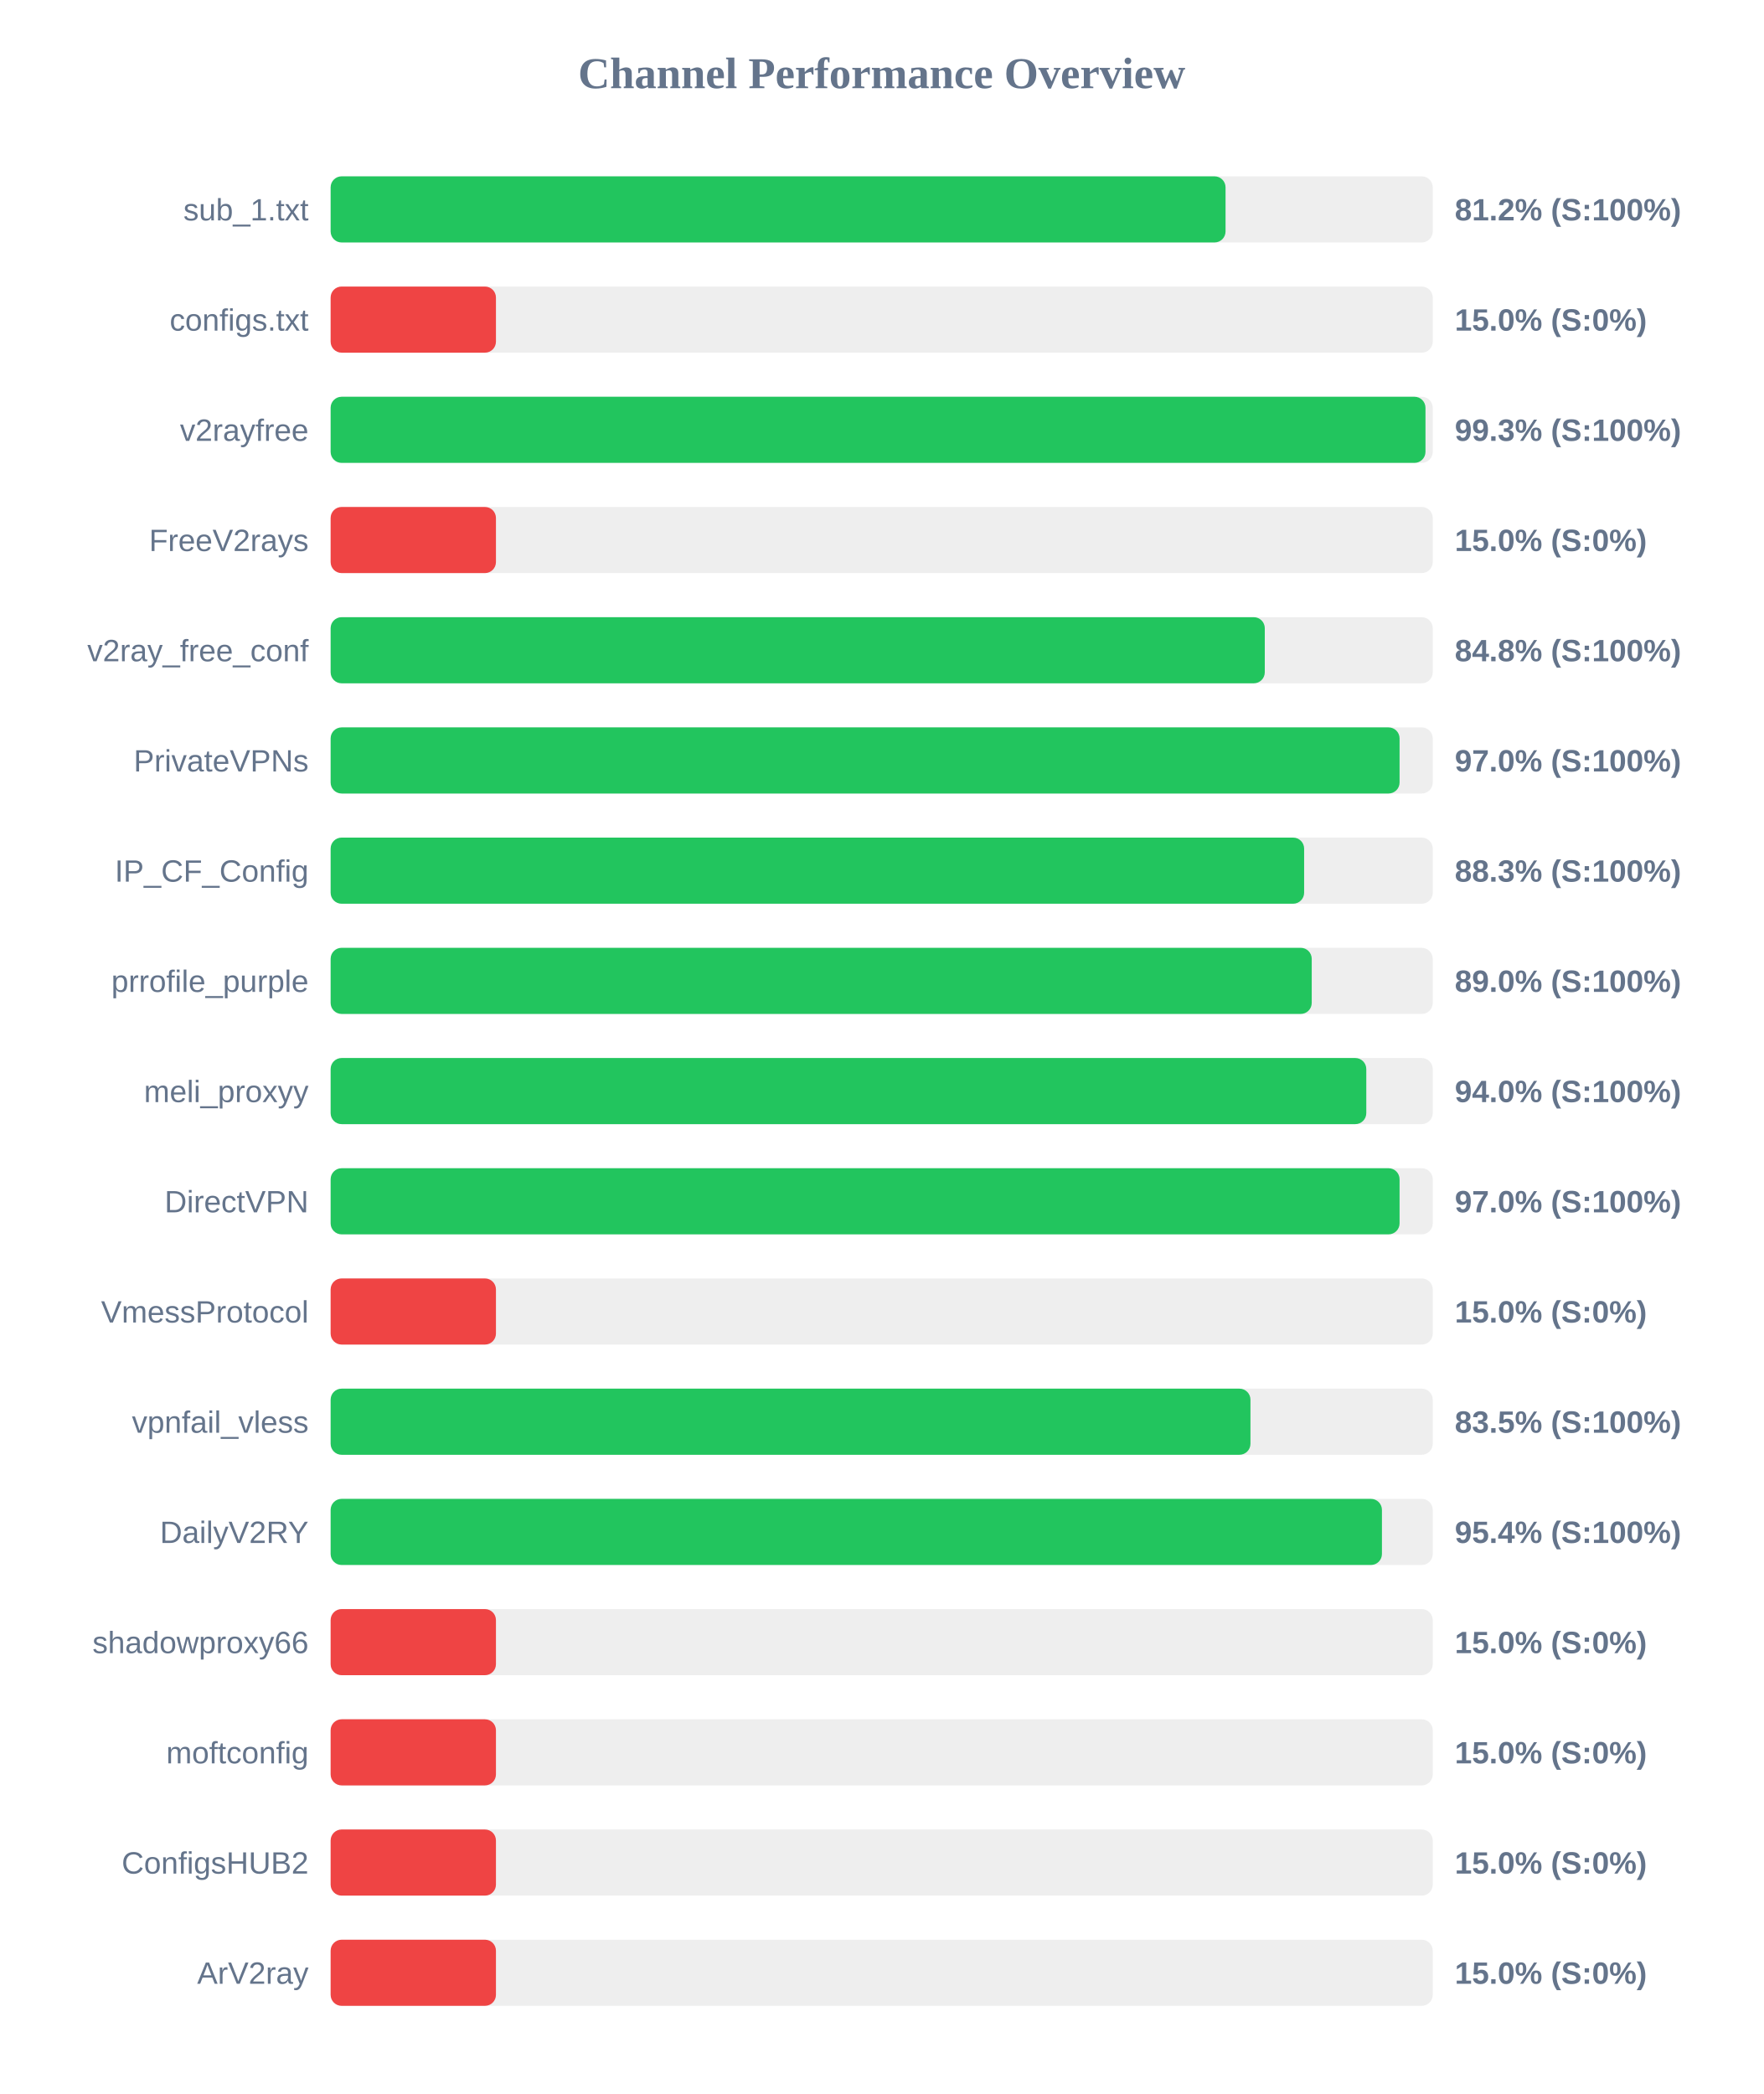
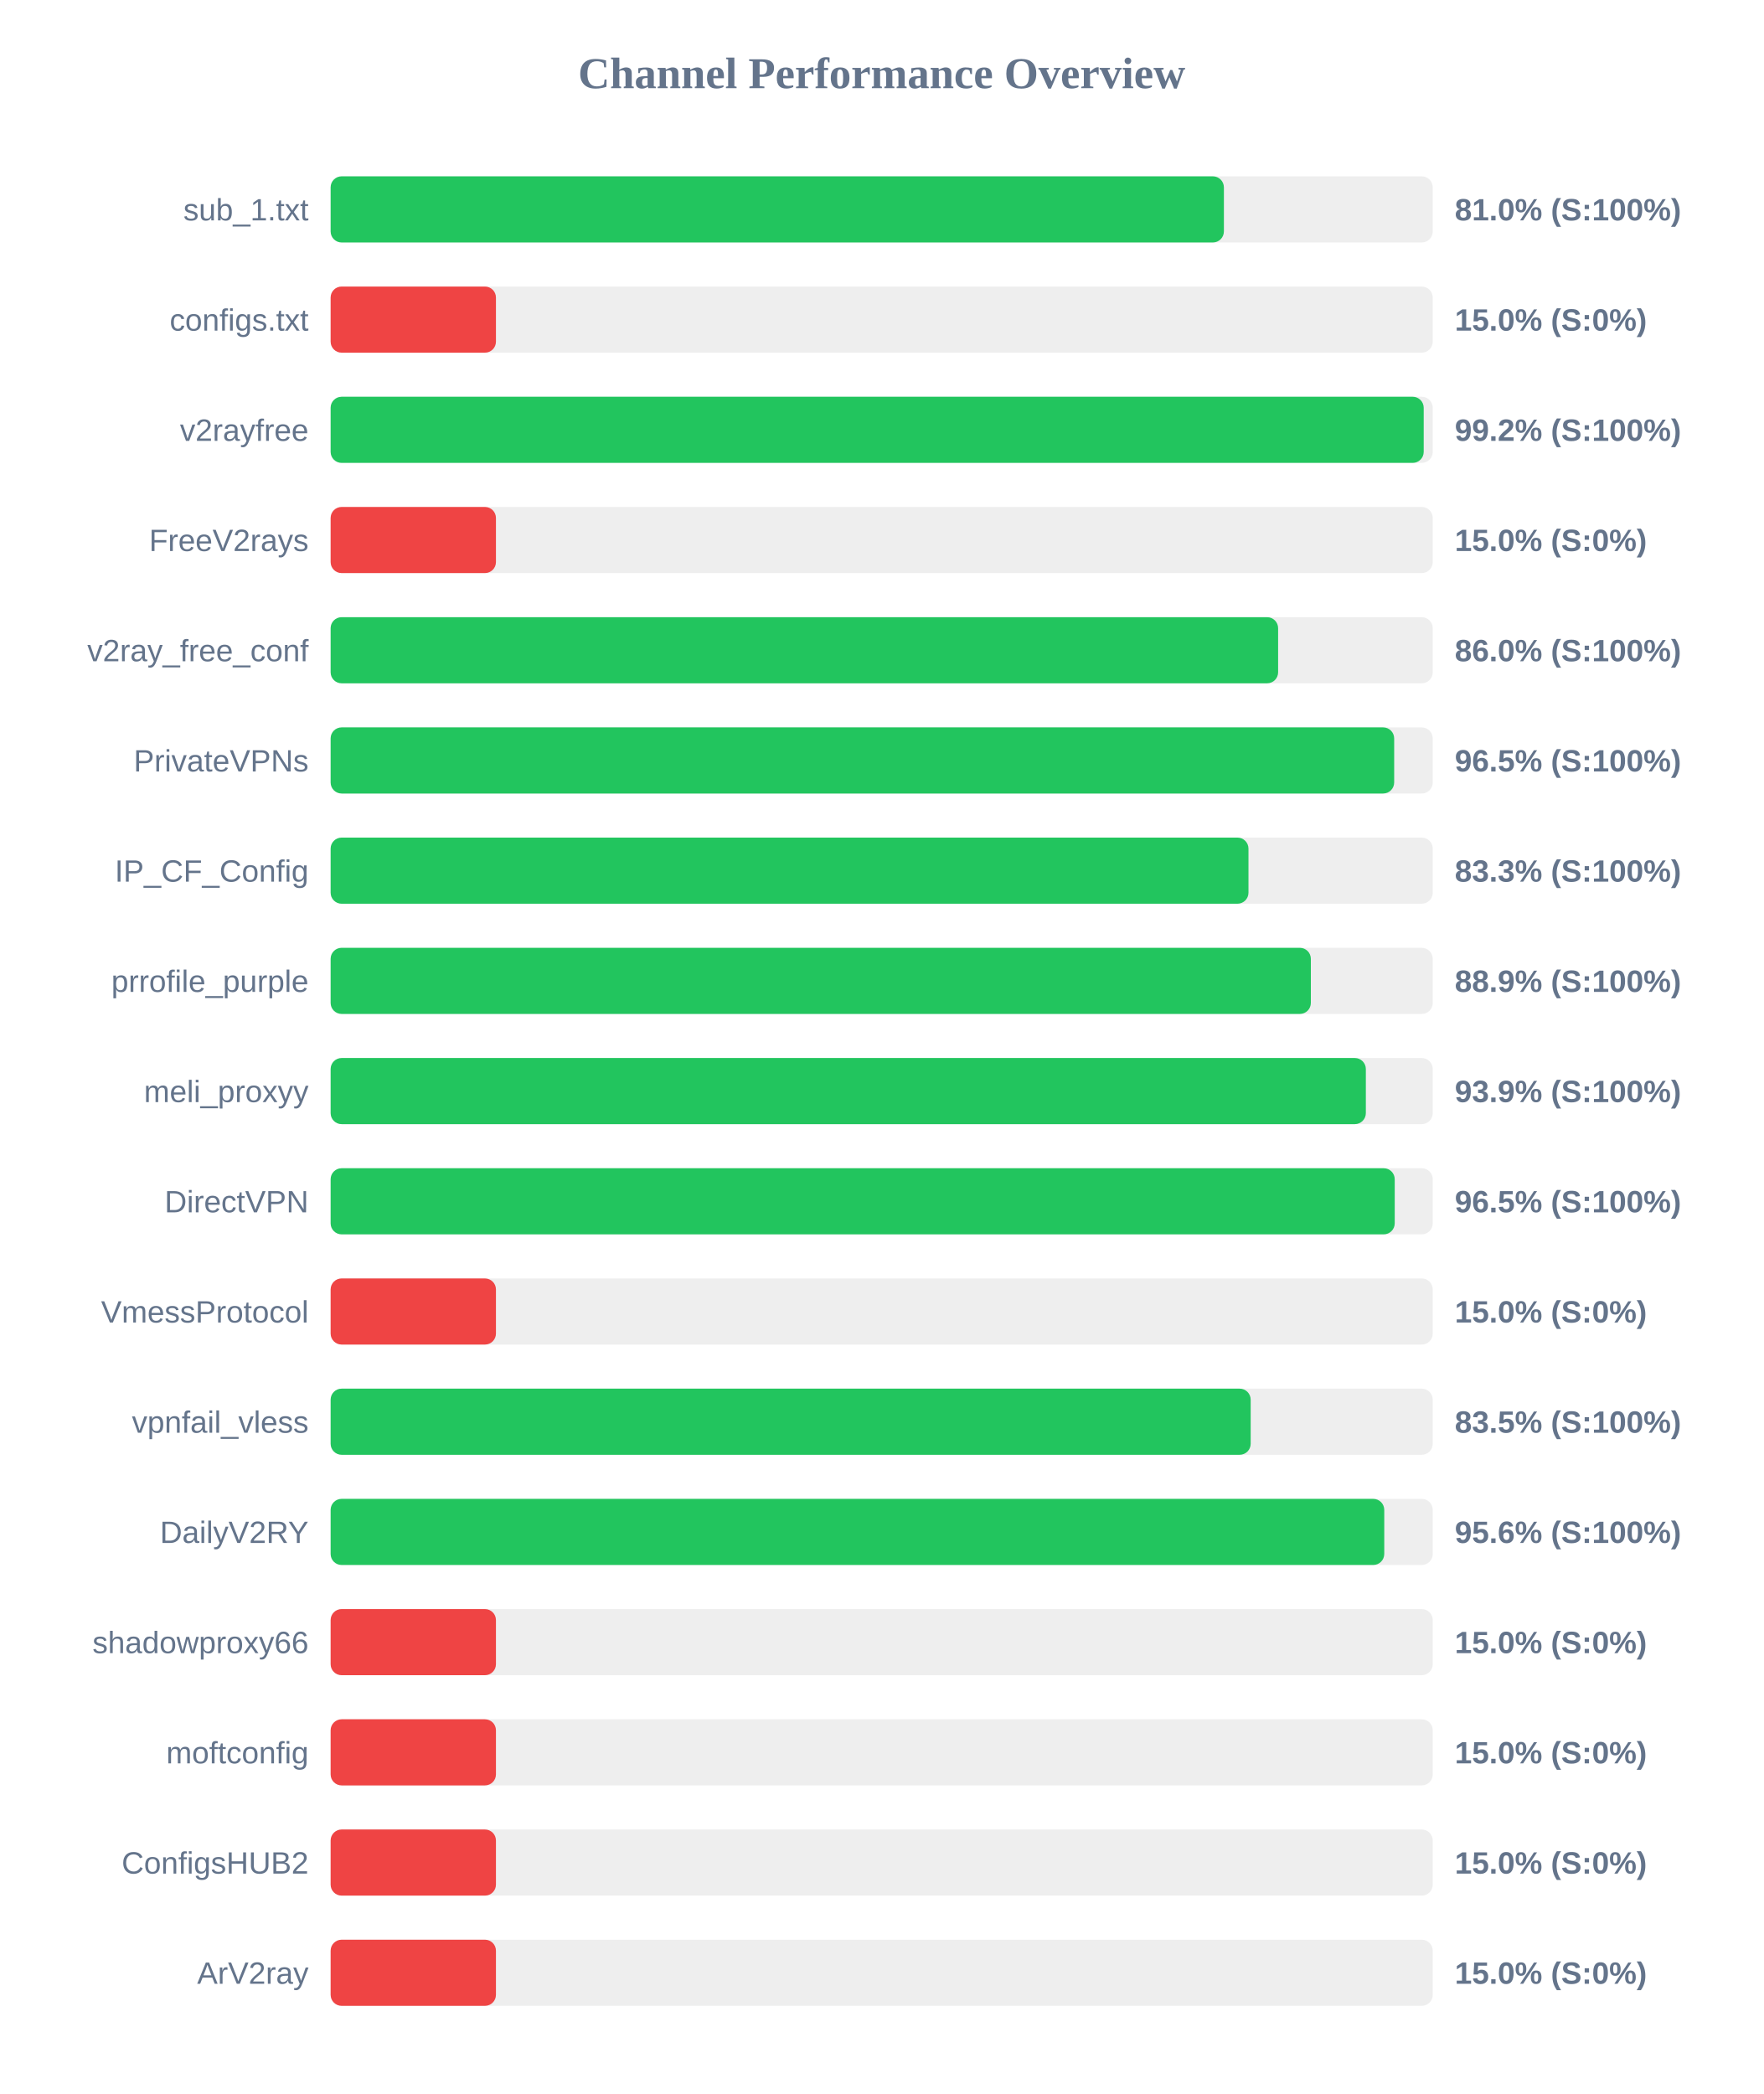
<svg xmlns="http://www.w3.org/2000/svg" width="800" height="950" version="1.1">
  <style>
        .row { font: 14px Arial; fill: #64748b; }
        .score { font: bold 14px Arial; fill: #64748b; }
    </style>
  <text x="400" y="40" text-anchor="middle" font-size="20px" font-weight="bold" fill="#64748b">Channel Performance Overview</text>
  <rect x="150" y="80" width="500" height="30" fill="#eee" rx="5" />
-   <rect x="150" y="80" width="406.0" height="30" fill="#22c55e" rx="5" />
+   <rect x="150" y="80" width="405.25" height="30" fill="#22c55e" rx="5" />
  <text x="140" y="100" text-anchor="end" class="row">sub_1.txt</text>
-   <text x="660" y="100" text-anchor="start" class="score">81.2% (S:100%)</text>
+   <text x="660" y="100" text-anchor="start" class="score">81.0% (S:100%)</text>
  <rect x="150" y="130" width="500" height="30" fill="#eee" rx="5" />
  <rect x="150" y="130" width="75.0" height="30" fill="#ef4444" rx="5" />
  <text x="140" y="150" text-anchor="end" class="row">configs.txt</text>
  <text x="660" y="150" text-anchor="start" class="score">15.0% (S:0%)</text>
  <rect x="150" y="180" width="500" height="30" fill="#eee" rx="5" />
-   <rect x="150" y="180" width="496.7" height="30" fill="#22c55e" rx="5" />
+   <rect x="150" y="180" width="495.9" height="30" fill="#22c55e" rx="5" />
  <text x="140" y="200" text-anchor="end" class="row">v2rayfree</text>
-   <text x="660" y="200" text-anchor="start" class="score">99.3% (S:100%)</text>
+   <text x="660" y="200" text-anchor="start" class="score">99.2% (S:100%)</text>
  <rect x="150" y="230" width="500" height="30" fill="#eee" rx="5" />
  <rect x="150" y="230" width="75.0" height="30" fill="#ef4444" rx="5" />
  <text x="140" y="250" text-anchor="end" class="row">FreeV2rays</text>
  <text x="660" y="250" text-anchor="start" class="score">15.0% (S:0%)</text>
  <rect x="150" y="280" width="500" height="30" fill="#eee" rx="5" />
-   <rect x="150" y="280" width="423.8" height="30" fill="#22c55e" rx="5" />
+   <rect x="150" y="280" width="429.85" height="30" fill="#22c55e" rx="5" />
  <text x="140" y="300" text-anchor="end" class="row">v2ray_free_conf</text>
-   <text x="660" y="300" text-anchor="start" class="score">84.8% (S:100%)</text>
+   <text x="660" y="300" text-anchor="start" class="score">86.0% (S:100%)</text>
  <rect x="150" y="330" width="500" height="30" fill="#eee" rx="5" />
-   <rect x="150" y="330" width="484.95" height="30" fill="#22c55e" rx="5" />
+   <rect x="150" y="330" width="482.5" height="30" fill="#22c55e" rx="5" />
  <text x="140" y="350" text-anchor="end" class="row">PrivateVPNs</text>
-   <text x="660" y="350" text-anchor="start" class="score">97.0% (S:100%)</text>
+   <text x="660" y="350" text-anchor="start" class="score">96.5% (S:100%)</text>
  <rect x="150" y="380" width="500" height="30" fill="#eee" rx="5" />
-   <rect x="150" y="380" width="441.65" height="30" fill="#22c55e" rx="5" />
+   <rect x="150" y="380" width="416.4" height="30" fill="#22c55e" rx="5" />
  <text x="140" y="400" text-anchor="end" class="row">IP_CF_Config</text>
-   <text x="660" y="400" text-anchor="start" class="score">88.3% (S:100%)</text>
+   <text x="660" y="400" text-anchor="start" class="score">83.3% (S:100%)</text>
  <rect x="150" y="430" width="500" height="30" fill="#eee" rx="5" />
-   <rect x="150" y="430" width="445.1" height="30" fill="#22c55e" rx="5" />
+   <rect x="150" y="430" width="444.7" height="30" fill="#22c55e" rx="5" />
  <text x="140" y="450" text-anchor="end" class="row">prrofile_purple</text>
-   <text x="660" y="450" text-anchor="start" class="score">89.0% (S:100%)</text>
+   <text x="660" y="450" text-anchor="start" class="score">88.9% (S:100%)</text>
  <rect x="150" y="480" width="500" height="30" fill="#eee" rx="5" />
-   <rect x="150" y="480" width="469.85" height="30" fill="#22c55e" rx="5" />
+   <rect x="150" y="480" width="469.65" height="30" fill="#22c55e" rx="5" />
  <text x="140" y="500" text-anchor="end" class="row">meli_proxyy</text>
-   <text x="660" y="500" text-anchor="start" class="score">94.0% (S:100%)</text>
+   <text x="660" y="500" text-anchor="start" class="score">93.9% (S:100%)</text>
  <rect x="150" y="530" width="500" height="30" fill="#eee" rx="5" />
-   <rect x="150" y="530" width="484.95" height="30" fill="#22c55e" rx="5" />
+   <rect x="150" y="530" width="482.75" height="30" fill="#22c55e" rx="5" />
  <text x="140" y="550" text-anchor="end" class="row">DirectVPN</text>
-   <text x="660" y="550" text-anchor="start" class="score">97.0% (S:100%)</text>
+   <text x="660" y="550" text-anchor="start" class="score">96.5% (S:100%)</text>
  <rect x="150" y="580" width="500" height="30" fill="#eee" rx="5" />
  <rect x="150" y="580" width="75.0" height="30" fill="#ef4444" rx="5" />
  <text x="140" y="600" text-anchor="end" class="row">VmessProtocol</text>
  <text x="660" y="600" text-anchor="start" class="score">15.0% (S:0%)</text>
  <rect x="150" y="630" width="500" height="30" fill="#eee" rx="5" />
-   <rect x="150" y="630" width="417.3" height="30" fill="#22c55e" rx="5" />
+   <rect x="150" y="630" width="417.4" height="30" fill="#22c55e" rx="5" />
  <text x="140" y="650" text-anchor="end" class="row">vpnfail_vless</text>
  <text x="660" y="650" text-anchor="start" class="score">83.5% (S:100%)</text>
  <rect x="150" y="680" width="500" height="30" fill="#eee" rx="5" />
-   <rect x="150" y="680" width="476.95" height="30" fill="#22c55e" rx="5" />
+   <rect x="150" y="680" width="478.0" height="30" fill="#22c55e" rx="5" />
  <text x="140" y="700" text-anchor="end" class="row">DailyV2RY</text>
-   <text x="660" y="700" text-anchor="start" class="score">95.4% (S:100%)</text>
+   <text x="660" y="700" text-anchor="start" class="score">95.6% (S:100%)</text>
  <rect x="150" y="730" width="500" height="30" fill="#eee" rx="5" />
  <rect x="150" y="730" width="75.0" height="30" fill="#ef4444" rx="5" />
  <text x="140" y="750" text-anchor="end" class="row">shadowproxy66</text>
  <text x="660" y="750" text-anchor="start" class="score">15.0% (S:0%)</text>
  <rect x="150" y="780" width="500" height="30" fill="#eee" rx="5" />
  <rect x="150" y="780" width="75.0" height="30" fill="#ef4444" rx="5" />
  <text x="140" y="800" text-anchor="end" class="row">moftconfig</text>
  <text x="660" y="800" text-anchor="start" class="score">15.0% (S:0%)</text>
  <rect x="150" y="830" width="500" height="30" fill="#eee" rx="5" />
  <rect x="150" y="830" width="75.0" height="30" fill="#ef4444" rx="5" />
  <text x="140" y="850" text-anchor="end" class="row">ConfigsHUB2</text>
  <text x="660" y="850" text-anchor="start" class="score">15.0% (S:0%)</text>
  <rect x="150" y="880" width="500" height="30" fill="#eee" rx="5" />
  <rect x="150" y="880" width="75.0" height="30" fill="#ef4444" rx="5" />
  <text x="140" y="900" text-anchor="end" class="row">ArV2ray</text>
  <text x="660" y="900" text-anchor="start" class="score">15.0% (S:0%)</text>
</svg>
